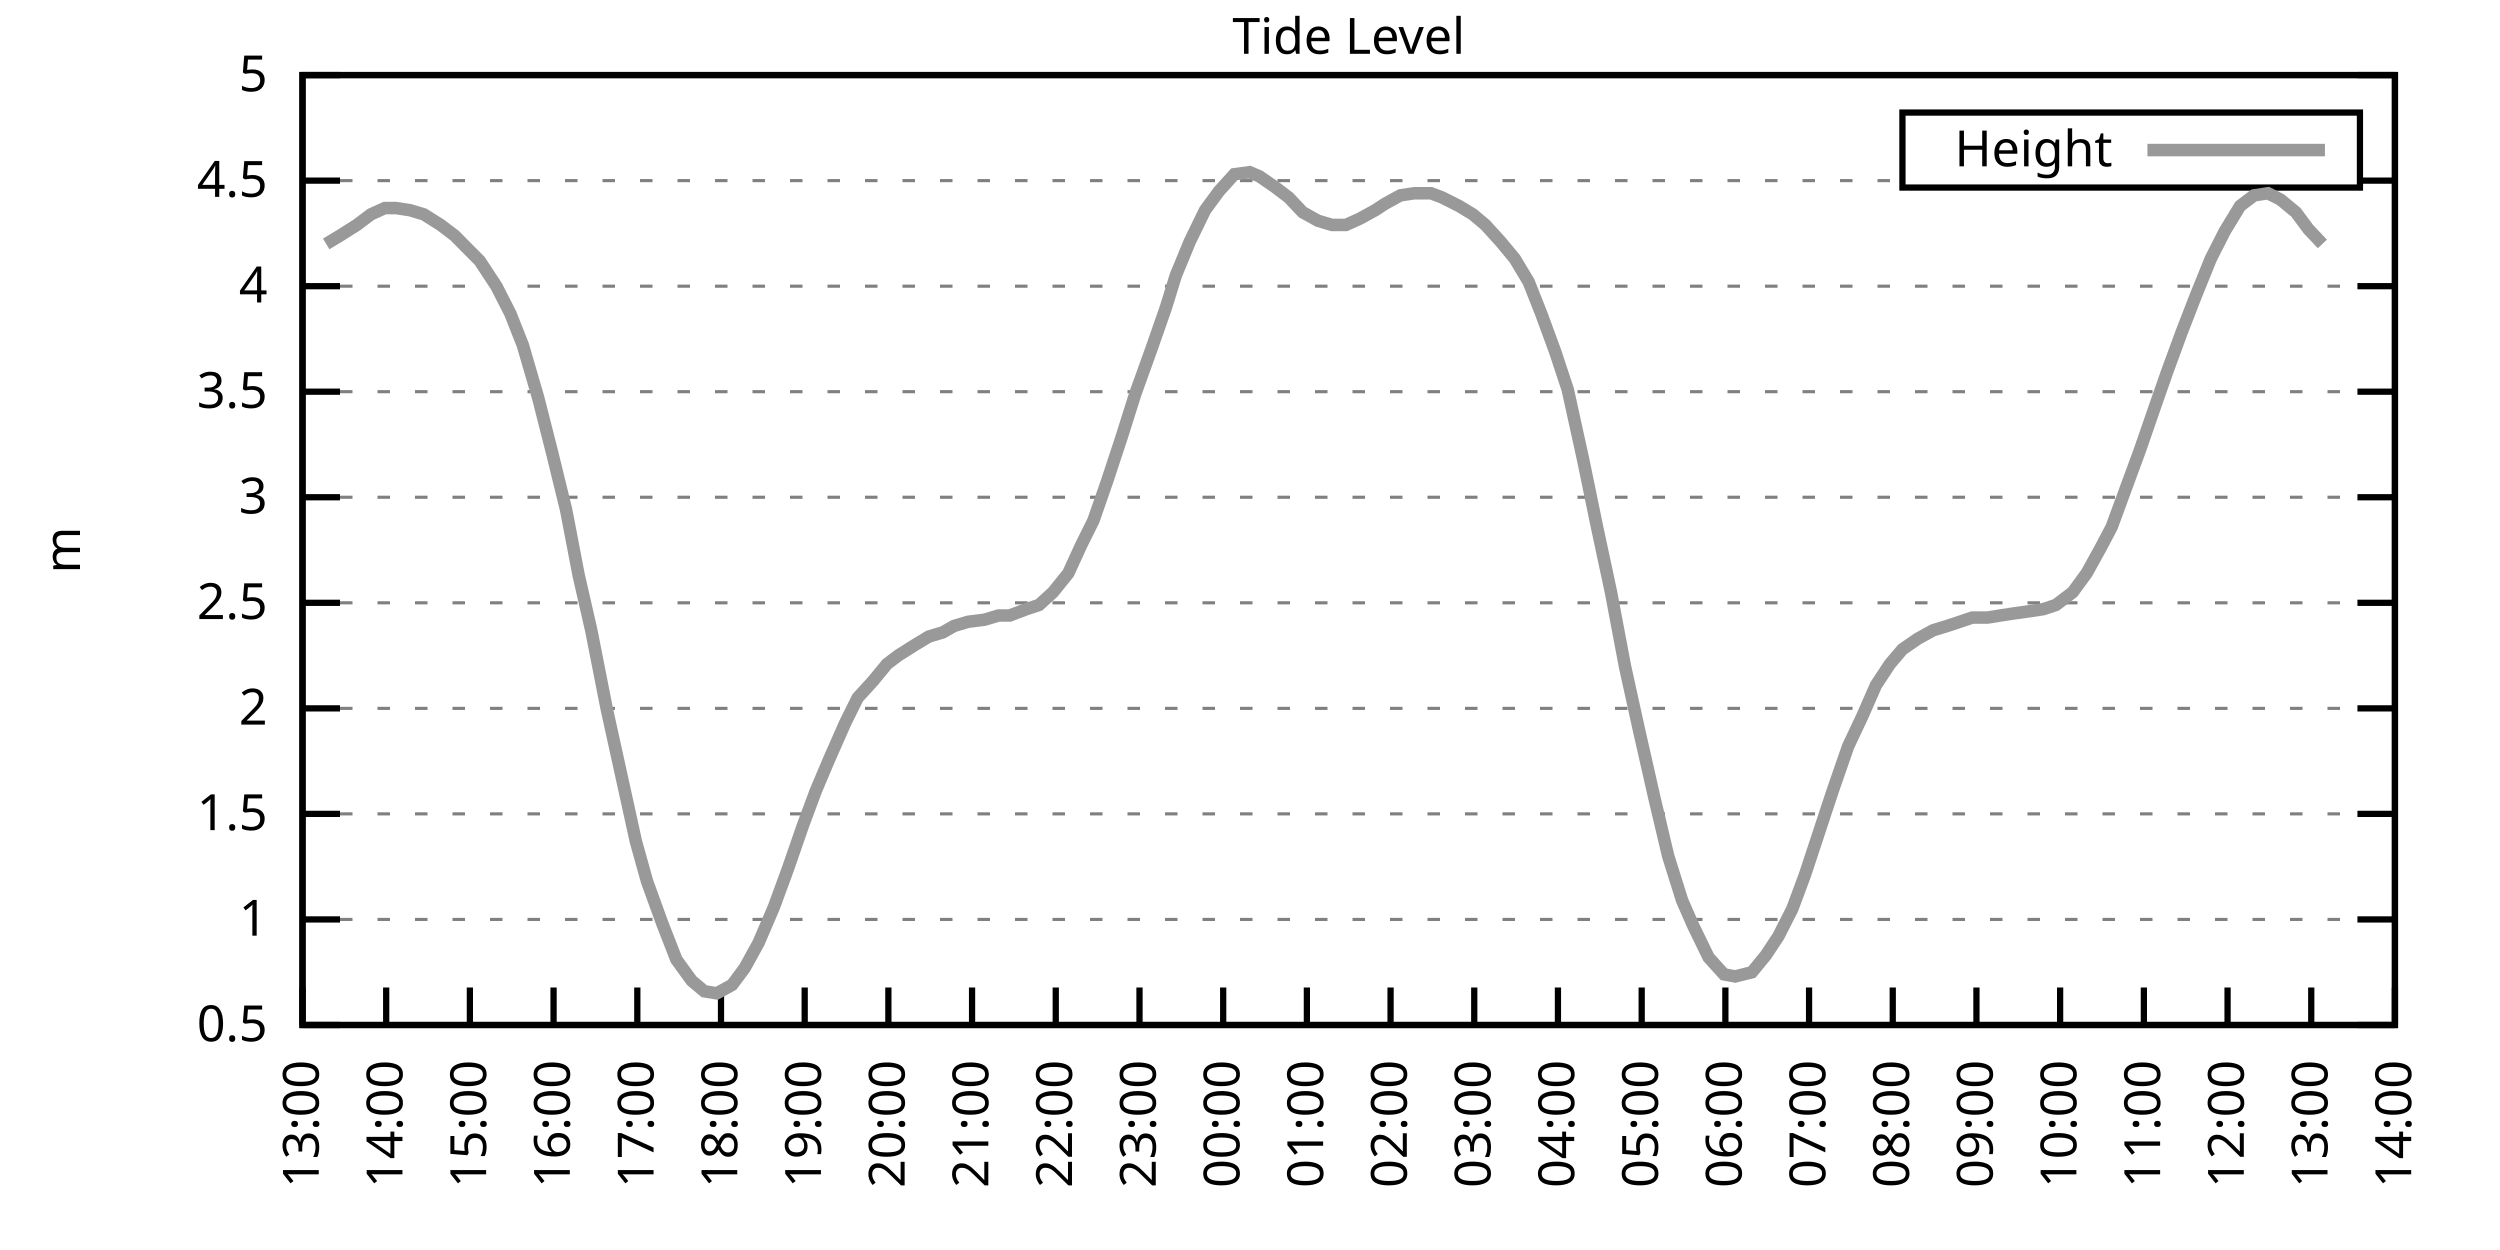
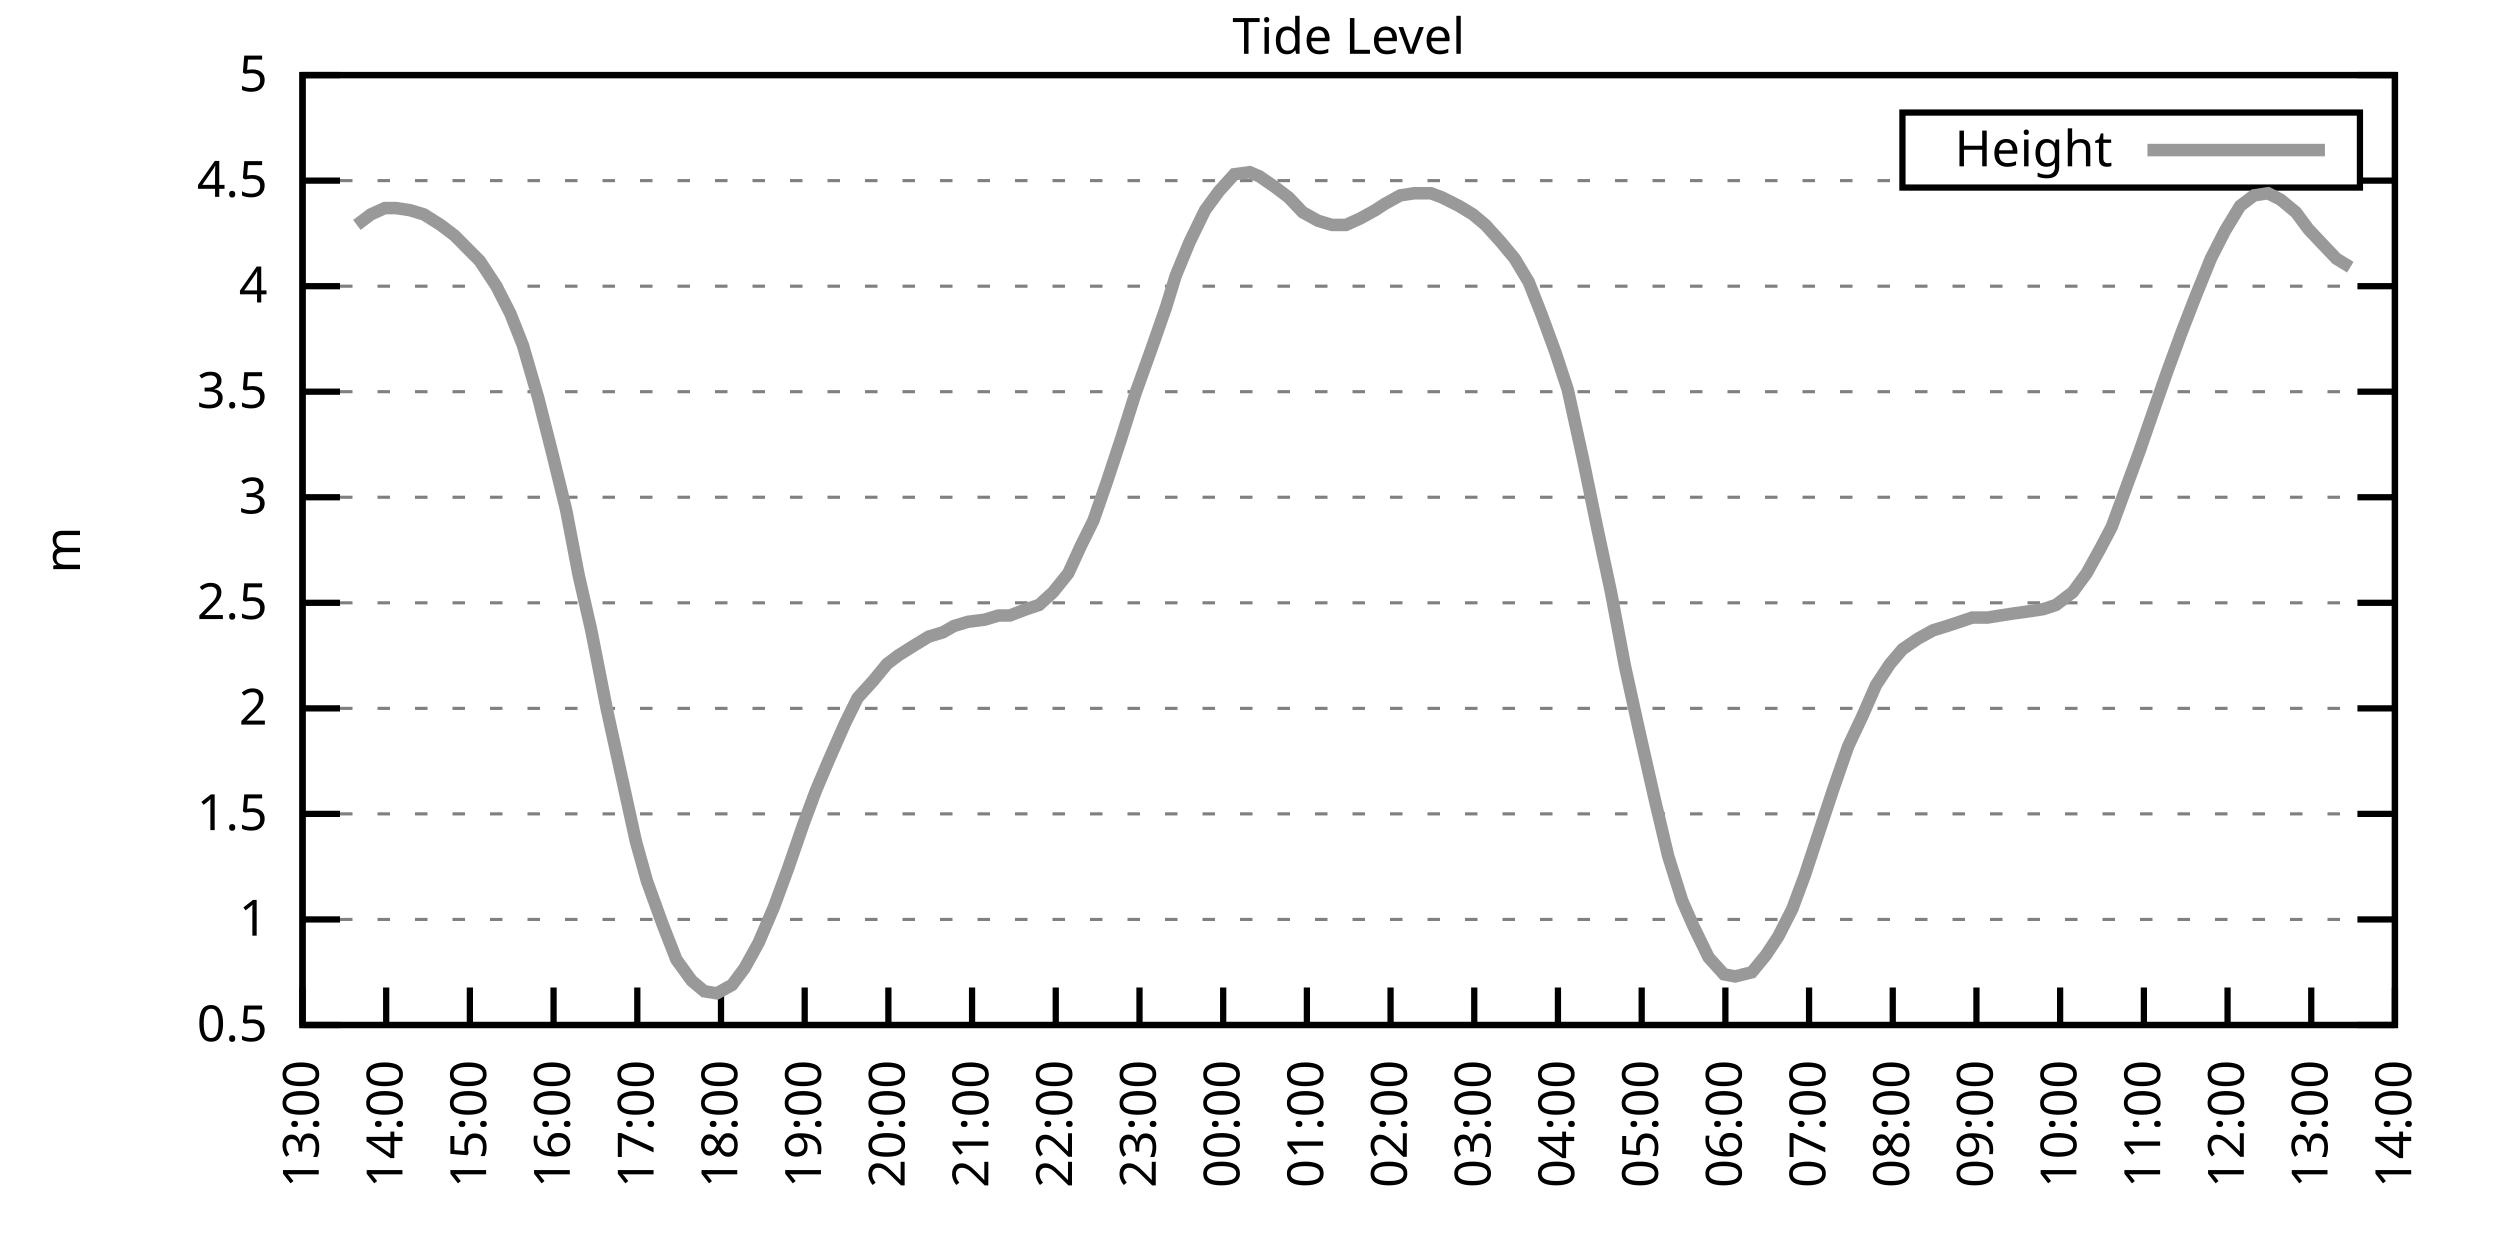
<svg xmlns="http://www.w3.org/2000/svg" xmlns:xlink="http://www.w3.org/1999/xlink" width="400" height="200" viewBox="0 0 400 200">
  <g id="gnuplot_canvas">
    <rect x="0" y="0" width="400" height="200" fill="none" />
    <defs>
      <circle id="gpDot" r="0.5" stroke-width="0.5" stroke="currentColor" />
      <path id="gpPt0" stroke-width="0.333" stroke="currentColor" d="M-1,0 h2 M0,-1 v2" />
      <path id="gpPt1" stroke-width="0.333" stroke="currentColor" d="M-1,-1 L1,1 M1,-1 L-1,1" />
      <path id="gpPt2" stroke-width="0.333" stroke="currentColor" d="M-1,0 L1,0 M0,-1 L0,1 M-1,-1 L1,1 M-1,1 L1,-1" />
      <rect id="gpPt3" stroke-width="0.333" stroke="currentColor" x="-1" y="-1" width="2" height="2" />
      <rect id="gpPt4" stroke-width="0.333" stroke="currentColor" fill="currentColor" x="-1" y="-1" width="2" height="2" />
      <circle id="gpPt5" stroke-width="0.333" stroke="currentColor" cx="0" cy="0" r="1" />
      <use xlink:href="#gpPt5" id="gpPt6" fill="currentColor" stroke="none" />
      <path id="gpPt7" stroke-width="0.333" stroke="currentColor" d="M0,-1.33 L-1.33,0.67 L1.33,0.67 z" />
      <use xlink:href="#gpPt7" id="gpPt8" fill="currentColor" stroke="none" />
      <use xlink:href="#gpPt7" id="gpPt9" stroke="currentColor" transform="rotate(180)" />
      <use xlink:href="#gpPt9" id="gpPt10" fill="currentColor" stroke="none" />
      <use xlink:href="#gpPt3" id="gpPt11" stroke="currentColor" transform="rotate(45)" />
      <use xlink:href="#gpPt11" id="gpPt12" fill="currentColor" stroke="none" />
      <path id="gpPt13" stroke-width="0.333" stroke="currentColor" d="M0,1.330 L1.265,0.411 L0.782,-1.067 L-0.782,-1.076 L-1.265,0.411 z" />
      <use xlink:href="#gpPt13" id="gpPt14" fill="currentColor" stroke="none" />
      <filter id="textbox" filterUnits="objectBoundingBox" x="0" y="0" height="1" width="1">
        <feFlood flood-color="white" flood-opacity="1" result="bgnd" />
        <feComposite in="SourceGraphic" in2="bgnd" operator="atop" />
      </filter>
      <filter id="greybox" filterUnits="objectBoundingBox" x="0" y="0" height="1" width="1">
        <feFlood flood-color="lightgrey" flood-opacity="1" result="grey" />
        <feComposite in="SourceGraphic" in2="grey" operator="atop" />
      </filter>
    </defs>
    <g fill="none" color="white" stroke="currentColor" stroke-width="1.00" stroke-linecap="butt" stroke-linejoin="miter">
</g>
    <g fill="none" color="black" stroke="currentColor" stroke-width="1.00" stroke-linecap="butt" stroke-linejoin="miter">
      <g stroke="none" shape-rendering="crispEdges">
        <polygon fill="rgb(255, 255, 255)" points="48.40,164.00 383.18,164.00 383.18,12.02 48.40,12.02 " />
      </g>
    </g>
    <g fill="none" color="black" stroke="currentColor" stroke-width="1.00" stroke-linecap="butt" stroke-linejoin="miter">
</g>
    <g fill="none" color="black" stroke="black" stroke-width="0.50" stroke-linecap="butt" stroke-linejoin="miter">
</g>
    <g fill="none" color="gray" stroke="currentColor" stroke-width="0.50" stroke-linecap="butt" stroke-linejoin="miter">
      <path stroke="gray" stroke-dasharray="2,4" class="gridline" d="M48.40,164.00 L383.19,164.00  " />
    </g>
    <g fill="none" color="gray" stroke="gray" stroke-width="1.00" stroke-linecap="butt" stroke-linejoin="miter">
</g>
    <g fill="none" color="black" stroke="currentColor" stroke-width="1.00" stroke-linecap="butt" stroke-linejoin="miter">
      <path stroke="black" d="M48.40,164.00 L54.40,164.00 M383.19,164.00 L377.19,164.00  " />
      <g transform="translate(42.80,166.60)" stroke="none" fill="black" font-family="Sans" font-size="8.00" text-anchor="end">
        <text>
          <tspan font-family="Sans"> 0.5</tspan>
        </text>
      </g>
    </g>
    <g fill="none" color="black" stroke="currentColor" stroke-width="1.00" stroke-linecap="butt" stroke-linejoin="miter">
</g>
    <g fill="none" color="black" stroke="black" stroke-width="0.50" stroke-linecap="butt" stroke-linejoin="miter">
</g>
    <g fill="none" color="gray" stroke="currentColor" stroke-width="0.50" stroke-linecap="butt" stroke-linejoin="miter">
      <path stroke="gray" stroke-dasharray="2,4" class="gridline" d="M48.40,147.11 L383.19,147.11  " />
    </g>
    <g fill="none" color="gray" stroke="gray" stroke-width="1.00" stroke-linecap="butt" stroke-linejoin="miter">
</g>
    <g fill="none" color="black" stroke="currentColor" stroke-width="1.00" stroke-linecap="butt" stroke-linejoin="miter">
      <path stroke="black" d="M48.40,147.11 L54.40,147.11 M383.19,147.11 L377.19,147.11  " />
      <g transform="translate(42.80,149.71)" stroke="none" fill="black" font-family="Sans" font-size="8.00" text-anchor="end">
        <text>
          <tspan font-family="Sans"> 1</tspan>
        </text>
      </g>
    </g>
    <g fill="none" color="black" stroke="currentColor" stroke-width="1.00" stroke-linecap="butt" stroke-linejoin="miter">
</g>
    <g fill="none" color="black" stroke="black" stroke-width="0.50" stroke-linecap="butt" stroke-linejoin="miter">
</g>
    <g fill="none" color="gray" stroke="currentColor" stroke-width="0.50" stroke-linecap="butt" stroke-linejoin="miter">
      <path stroke="gray" stroke-dasharray="2,4" class="gridline" d="M48.40,130.22 L383.19,130.22  " />
    </g>
    <g fill="none" color="gray" stroke="gray" stroke-width="1.00" stroke-linecap="butt" stroke-linejoin="miter">
</g>
    <g fill="none" color="black" stroke="currentColor" stroke-width="1.00" stroke-linecap="butt" stroke-linejoin="miter">
      <path stroke="black" d="M48.40,130.22 L54.40,130.22 M383.19,130.22 L377.19,130.22  " />
      <g transform="translate(42.80,132.82)" stroke="none" fill="black" font-family="Sans" font-size="8.00" text-anchor="end">
        <text>
          <tspan font-family="Sans"> 1.5</tspan>
        </text>
      </g>
    </g>
    <g fill="none" color="black" stroke="currentColor" stroke-width="1.00" stroke-linecap="butt" stroke-linejoin="miter">
</g>
    <g fill="none" color="black" stroke="black" stroke-width="0.50" stroke-linecap="butt" stroke-linejoin="miter">
</g>
    <g fill="none" color="gray" stroke="currentColor" stroke-width="0.50" stroke-linecap="butt" stroke-linejoin="miter">
      <path stroke="gray" stroke-dasharray="2,4" class="gridline" d="M48.40,113.34 L383.19,113.34  " />
    </g>
    <g fill="none" color="gray" stroke="gray" stroke-width="1.00" stroke-linecap="butt" stroke-linejoin="miter">
</g>
    <g fill="none" color="black" stroke="currentColor" stroke-width="1.00" stroke-linecap="butt" stroke-linejoin="miter">
      <path stroke="black" d="M48.40,113.34 L54.40,113.34 M383.19,113.34 L377.19,113.34  " />
      <g transform="translate(42.80,115.94)" stroke="none" fill="black" font-family="Sans" font-size="8.00" text-anchor="end">
        <text>
          <tspan font-family="Sans"> 2</tspan>
        </text>
      </g>
    </g>
    <g fill="none" color="black" stroke="currentColor" stroke-width="1.00" stroke-linecap="butt" stroke-linejoin="miter">
</g>
    <g fill="none" color="black" stroke="black" stroke-width="0.50" stroke-linecap="butt" stroke-linejoin="miter">
</g>
    <g fill="none" color="gray" stroke="currentColor" stroke-width="0.50" stroke-linecap="butt" stroke-linejoin="miter">
      <path stroke="gray" stroke-dasharray="2,4" class="gridline" d="M48.40,96.45 L383.19,96.45  " />
    </g>
    <g fill="none" color="gray" stroke="gray" stroke-width="1.00" stroke-linecap="butt" stroke-linejoin="miter">
</g>
    <g fill="none" color="black" stroke="currentColor" stroke-width="1.00" stroke-linecap="butt" stroke-linejoin="miter">
      <path stroke="black" d="M48.40,96.45 L54.40,96.45 M383.19,96.45 L377.19,96.45  " />
      <g transform="translate(42.80,99.05)" stroke="none" fill="black" font-family="Sans" font-size="8.00" text-anchor="end">
        <text>
          <tspan font-family="Sans"> 2.5</tspan>
        </text>
      </g>
    </g>
    <g fill="none" color="black" stroke="currentColor" stroke-width="1.00" stroke-linecap="butt" stroke-linejoin="miter">
</g>
    <g fill="none" color="black" stroke="black" stroke-width="0.50" stroke-linecap="butt" stroke-linejoin="miter">
</g>
    <g fill="none" color="gray" stroke="currentColor" stroke-width="0.50" stroke-linecap="butt" stroke-linejoin="miter">
      <path stroke="gray" stroke-dasharray="2,4" class="gridline" d="M48.40,79.56 L383.19,79.56  " />
    </g>
    <g fill="none" color="gray" stroke="gray" stroke-width="1.00" stroke-linecap="butt" stroke-linejoin="miter">
</g>
    <g fill="none" color="black" stroke="currentColor" stroke-width="1.00" stroke-linecap="butt" stroke-linejoin="miter">
      <path stroke="black" d="M48.40,79.56 L54.40,79.56 M383.19,79.56 L377.19,79.56  " />
      <g transform="translate(42.80,82.16)" stroke="none" fill="black" font-family="Sans" font-size="8.00" text-anchor="end">
        <text>
          <tspan font-family="Sans"> 3</tspan>
        </text>
      </g>
    </g>
    <g fill="none" color="black" stroke="currentColor" stroke-width="1.00" stroke-linecap="butt" stroke-linejoin="miter">
</g>
    <g fill="none" color="black" stroke="black" stroke-width="0.50" stroke-linecap="butt" stroke-linejoin="miter">
</g>
    <g fill="none" color="gray" stroke="currentColor" stroke-width="0.50" stroke-linecap="butt" stroke-linejoin="miter">
      <path stroke="gray" stroke-dasharray="2,4" class="gridline" d="M48.40,62.67 L383.19,62.67  " />
    </g>
    <g fill="none" color="gray" stroke="gray" stroke-width="1.00" stroke-linecap="butt" stroke-linejoin="miter">
</g>
    <g fill="none" color="black" stroke="currentColor" stroke-width="1.00" stroke-linecap="butt" stroke-linejoin="miter">
      <path stroke="black" d="M48.40,62.67 L54.40,62.67 M383.19,62.67 L377.19,62.67  " />
      <g transform="translate(42.80,65.27)" stroke="none" fill="black" font-family="Sans" font-size="8.00" text-anchor="end">
        <text>
          <tspan font-family="Sans"> 3.5</tspan>
        </text>
      </g>
    </g>
    <g fill="none" color="black" stroke="currentColor" stroke-width="1.00" stroke-linecap="butt" stroke-linejoin="miter">
</g>
    <g fill="none" color="black" stroke="black" stroke-width="0.50" stroke-linecap="butt" stroke-linejoin="miter">
</g>
    <g fill="none" color="gray" stroke="currentColor" stroke-width="0.50" stroke-linecap="butt" stroke-linejoin="miter">
      <path stroke="gray" stroke-dasharray="2,4" class="gridline" d="M48.40,45.79 L383.19,45.79  " />
    </g>
    <g fill="none" color="gray" stroke="gray" stroke-width="1.00" stroke-linecap="butt" stroke-linejoin="miter">
</g>
    <g fill="none" color="black" stroke="currentColor" stroke-width="1.00" stroke-linecap="butt" stroke-linejoin="miter">
      <path stroke="black" d="M48.40,45.79 L54.40,45.79 M383.19,45.79 L377.19,45.79  " />
      <g transform="translate(42.80,48.39)" stroke="none" fill="black" font-family="Sans" font-size="8.00" text-anchor="end">
        <text>
          <tspan font-family="Sans"> 4</tspan>
        </text>
      </g>
    </g>
    <g fill="none" color="black" stroke="currentColor" stroke-width="1.00" stroke-linecap="butt" stroke-linejoin="miter">
</g>
    <g fill="none" color="black" stroke="black" stroke-width="0.50" stroke-linecap="butt" stroke-linejoin="miter">
</g>
    <g fill="none" color="gray" stroke="currentColor" stroke-width="0.50" stroke-linecap="butt" stroke-linejoin="miter">
      <path stroke="gray" stroke-dasharray="2,4" class="gridline" d="M48.40,28.90 L304.39,28.90 M377.59,28.90 L383.19,28.90  " />
    </g>
    <g fill="none" color="gray" stroke="gray" stroke-width="1.00" stroke-linecap="butt" stroke-linejoin="miter">
</g>
    <g fill="none" color="black" stroke="currentColor" stroke-width="1.00" stroke-linecap="butt" stroke-linejoin="miter">
      <path stroke="black" d="M48.40,28.90 L54.40,28.90 M383.19,28.90 L377.19,28.90  " />
      <g transform="translate(42.80,31.50)" stroke="none" fill="black" font-family="Sans" font-size="8.00" text-anchor="end">
        <text>
          <tspan font-family="Sans"> 4.5</tspan>
        </text>
      </g>
    </g>
    <g fill="none" color="black" stroke="currentColor" stroke-width="1.00" stroke-linecap="butt" stroke-linejoin="miter">
</g>
    <g fill="none" color="black" stroke="black" stroke-width="0.50" stroke-linecap="butt" stroke-linejoin="miter">
</g>
    <g fill="none" color="gray" stroke="currentColor" stroke-width="0.50" stroke-linecap="butt" stroke-linejoin="miter">
      <path stroke="gray" stroke-dasharray="2,4" class="gridline" d="M48.40,12.01 L383.19,12.01  " />
    </g>
    <g fill="none" color="gray" stroke="gray" stroke-width="1.00" stroke-linecap="butt" stroke-linejoin="miter">
</g>
    <g fill="none" color="black" stroke="currentColor" stroke-width="1.00" stroke-linecap="butt" stroke-linejoin="miter">
      <path stroke="black" d="M48.40,12.01 L54.40,12.01 M383.19,12.01 L377.19,12.01  " />
      <g transform="translate(42.80,14.61)" stroke="none" fill="black" font-family="Sans" font-size="8.00" text-anchor="end">
        <text>
          <tspan font-family="Sans"> 5</tspan>
        </text>
      </g>
    </g>
    <g fill="none" color="black" stroke="currentColor" stroke-width="1.00" stroke-linecap="butt" stroke-linejoin="miter">
      <path stroke="black" d="M48.40,164.00 L48.40,158.00  " />
      <g transform="translate(51.00,169.60) rotate(270.00)" stroke="none" fill="black" font-family="Sans" font-size="8.00" text-anchor="end">
        <text>
          <tspan font-family="Sans">13:00</tspan>
        </text>
      </g>
    </g>
    <g fill="none" color="black" stroke="currentColor" stroke-width="1.00" stroke-linecap="butt" stroke-linejoin="miter">
      <path stroke="black" d="M61.79,164.00 L61.79,158.00  " />
      <g transform="translate(64.39,169.60) rotate(270.00)" stroke="none" fill="black" font-family="Sans" font-size="8.00" text-anchor="end">
        <text>
          <tspan font-family="Sans">14:00</tspan>
        </text>
      </g>
    </g>
    <g fill="none" color="black" stroke="currentColor" stroke-width="1.00" stroke-linecap="butt" stroke-linejoin="miter">
      <path stroke="black" d="M75.18,164.00 L75.18,158.00  " />
      <g transform="translate(77.78,169.60) rotate(270.00)" stroke="none" fill="black" font-family="Sans" font-size="8.00" text-anchor="end">
        <text>
          <tspan font-family="Sans">15:00</tspan>
        </text>
      </g>
    </g>
    <g fill="none" color="black" stroke="currentColor" stroke-width="1.00" stroke-linecap="butt" stroke-linejoin="miter">
      <path stroke="black" d="M88.57,164.00 L88.57,158.00  " />
      <g transform="translate(91.17,169.60) rotate(270.00)" stroke="none" fill="black" font-family="Sans" font-size="8.00" text-anchor="end">
        <text>
          <tspan font-family="Sans">16:00</tspan>
        </text>
      </g>
    </g>
    <g fill="none" color="black" stroke="currentColor" stroke-width="1.00" stroke-linecap="butt" stroke-linejoin="miter">
      <path stroke="black" d="M101.97,164.00 L101.97,158.00  " />
      <g transform="translate(104.57,169.60) rotate(270.00)" stroke="none" fill="black" font-family="Sans" font-size="8.00" text-anchor="end">
        <text>
          <tspan font-family="Sans">17:00</tspan>
        </text>
      </g>
    </g>
    <g fill="none" color="black" stroke="currentColor" stroke-width="1.00" stroke-linecap="butt" stroke-linejoin="miter">
      <path stroke="black" d="M115.36,164.00 L115.36,158.00  " />
      <g transform="translate(117.96,169.60) rotate(270.00)" stroke="none" fill="black" font-family="Sans" font-size="8.00" text-anchor="end">
        <text>
          <tspan font-family="Sans">18:00</tspan>
        </text>
      </g>
    </g>
    <g fill="none" color="black" stroke="currentColor" stroke-width="1.00" stroke-linecap="butt" stroke-linejoin="miter">
      <path stroke="black" d="M128.75,164.00 L128.75,158.00  " />
      <g transform="translate(131.35,169.60) rotate(270.00)" stroke="none" fill="black" font-family="Sans" font-size="8.00" text-anchor="end">
        <text>
          <tspan font-family="Sans">19:00</tspan>
        </text>
      </g>
    </g>
    <g fill="none" color="black" stroke="currentColor" stroke-width="1.00" stroke-linecap="butt" stroke-linejoin="miter">
      <path stroke="black" d="M142.14,164.00 L142.14,158.00  " />
      <g transform="translate(144.74,169.60) rotate(270.00)" stroke="none" fill="black" font-family="Sans" font-size="8.00" text-anchor="end">
        <text>
          <tspan font-family="Sans">20:00</tspan>
        </text>
      </g>
    </g>
    <g fill="none" color="black" stroke="currentColor" stroke-width="1.00" stroke-linecap="butt" stroke-linejoin="miter">
      <path stroke="black" d="M155.53,164.00 L155.53,158.00  " />
      <g transform="translate(158.13,169.60) rotate(270.00)" stroke="none" fill="black" font-family="Sans" font-size="8.00" text-anchor="end">
        <text>
          <tspan font-family="Sans">21:00</tspan>
        </text>
      </g>
    </g>
    <g fill="none" color="black" stroke="currentColor" stroke-width="1.00" stroke-linecap="butt" stroke-linejoin="miter">
      <path stroke="black" d="M168.92,164.00 L168.92,158.00  " />
      <g transform="translate(171.52,169.60) rotate(270.00)" stroke="none" fill="black" font-family="Sans" font-size="8.00" text-anchor="end">
        <text>
          <tspan font-family="Sans">22:00</tspan>
        </text>
      </g>
    </g>
    <g fill="none" color="black" stroke="currentColor" stroke-width="1.00" stroke-linecap="butt" stroke-linejoin="miter">
      <path stroke="black" d="M182.32,164.00 L182.32,158.00  " />
      <g transform="translate(184.92,169.60) rotate(270.00)" stroke="none" fill="black" font-family="Sans" font-size="8.00" text-anchor="end">
        <text>
          <tspan font-family="Sans">23:00</tspan>
        </text>
      </g>
    </g>
    <g fill="none" color="black" stroke="currentColor" stroke-width="1.00" stroke-linecap="butt" stroke-linejoin="miter">
      <path stroke="black" d="M195.71,164.00 L195.71,158.00  " />
      <g transform="translate(198.31,169.60) rotate(270.00)" stroke="none" fill="black" font-family="Sans" font-size="8.00" text-anchor="end">
        <text>
          <tspan font-family="Sans">00:00</tspan>
        </text>
      </g>
    </g>
    <g fill="none" color="black" stroke="currentColor" stroke-width="1.00" stroke-linecap="butt" stroke-linejoin="miter">
      <path stroke="black" d="M209.10,164.00 L209.10,158.00  " />
      <g transform="translate(211.70,169.60) rotate(270.00)" stroke="none" fill="black" font-family="Sans" font-size="8.00" text-anchor="end">
        <text>
          <tspan font-family="Sans">01:00</tspan>
        </text>
      </g>
    </g>
    <g fill="none" color="black" stroke="currentColor" stroke-width="1.00" stroke-linecap="butt" stroke-linejoin="miter">
      <path stroke="black" d="M222.49,164.00 L222.49,158.00  " />
      <g transform="translate(225.09,169.60) rotate(270.00)" stroke="none" fill="black" font-family="Sans" font-size="8.00" text-anchor="end">
        <text>
          <tspan font-family="Sans">02:00</tspan>
        </text>
      </g>
    </g>
    <g fill="none" color="black" stroke="currentColor" stroke-width="1.00" stroke-linecap="butt" stroke-linejoin="miter">
      <path stroke="black" d="M235.88,164.00 L235.88,158.00  " />
      <g transform="translate(238.48,169.60) rotate(270.00)" stroke="none" fill="black" font-family="Sans" font-size="8.00" text-anchor="end">
        <text>
          <tspan font-family="Sans">03:00</tspan>
        </text>
      </g>
    </g>
    <g fill="none" color="black" stroke="currentColor" stroke-width="1.00" stroke-linecap="butt" stroke-linejoin="miter">
      <path stroke="black" d="M249.27,164.00 L249.27,158.00  " />
      <g transform="translate(251.87,169.60) rotate(270.00)" stroke="none" fill="black" font-family="Sans" font-size="8.00" text-anchor="end">
        <text>
          <tspan font-family="Sans">04:00</tspan>
        </text>
      </g>
    </g>
    <g fill="none" color="black" stroke="currentColor" stroke-width="1.00" stroke-linecap="butt" stroke-linejoin="miter">
      <path stroke="black" d="M262.67,164.00 L262.67,158.00  " />
      <g transform="translate(265.27,169.60) rotate(270.00)" stroke="none" fill="black" font-family="Sans" font-size="8.00" text-anchor="end">
        <text>
          <tspan font-family="Sans">05:00</tspan>
        </text>
      </g>
    </g>
    <g fill="none" color="black" stroke="currentColor" stroke-width="1.00" stroke-linecap="butt" stroke-linejoin="miter">
      <path stroke="black" d="M276.06,164.00 L276.06,158.00  " />
      <g transform="translate(278.66,169.60) rotate(270.00)" stroke="none" fill="black" font-family="Sans" font-size="8.00" text-anchor="end">
        <text>
          <tspan font-family="Sans">06:00</tspan>
        </text>
      </g>
    </g>
    <g fill="none" color="black" stroke="currentColor" stroke-width="1.00" stroke-linecap="butt" stroke-linejoin="miter">
      <path stroke="black" d="M289.45,164.00 L289.45,158.00  " />
      <g transform="translate(292.05,169.60) rotate(270.00)" stroke="none" fill="black" font-family="Sans" font-size="8.00" text-anchor="end">
        <text>
          <tspan font-family="Sans">07:00</tspan>
        </text>
      </g>
    </g>
    <g fill="none" color="black" stroke="currentColor" stroke-width="1.00" stroke-linecap="butt" stroke-linejoin="miter">
      <path stroke="black" d="M302.84,164.00 L302.84,158.00  " />
      <g transform="translate(305.44,169.60) rotate(270.00)" stroke="none" fill="black" font-family="Sans" font-size="8.00" text-anchor="end">
        <text>
          <tspan font-family="Sans">08:00</tspan>
        </text>
      </g>
    </g>
    <g fill="none" color="black" stroke="currentColor" stroke-width="1.00" stroke-linecap="butt" stroke-linejoin="miter">
      <path stroke="black" d="M316.23,164.00 L316.23,158.00  " />
      <g transform="translate(318.83,169.60) rotate(270.00)" stroke="none" fill="black" font-family="Sans" font-size="8.00" text-anchor="end">
        <text>
          <tspan font-family="Sans">09:00</tspan>
        </text>
      </g>
    </g>
    <g fill="none" color="black" stroke="currentColor" stroke-width="1.00" stroke-linecap="butt" stroke-linejoin="miter">
      <path stroke="black" d="M329.62,164.00 L329.62,158.00  " />
      <g transform="translate(332.22,169.60) rotate(270.00)" stroke="none" fill="black" font-family="Sans" font-size="8.00" text-anchor="end">
        <text>
          <tspan font-family="Sans">10:00</tspan>
        </text>
      </g>
    </g>
    <g fill="none" color="black" stroke="currentColor" stroke-width="1.00" stroke-linecap="butt" stroke-linejoin="miter">
      <path stroke="black" d="M343.02,164.00 L343.02,158.00  " />
      <g transform="translate(345.62,169.60) rotate(270.00)" stroke="none" fill="black" font-family="Sans" font-size="8.00" text-anchor="end">
        <text>
          <tspan font-family="Sans">11:00</tspan>
        </text>
      </g>
    </g>
    <g fill="none" color="black" stroke="currentColor" stroke-width="1.00" stroke-linecap="butt" stroke-linejoin="miter">
      <path stroke="black" d="M356.41,164.00 L356.41,158.00  " />
      <g transform="translate(359.01,169.60) rotate(270.00)" stroke="none" fill="black" font-family="Sans" font-size="8.00" text-anchor="end">
        <text>
          <tspan font-family="Sans">12:00</tspan>
        </text>
      </g>
    </g>
    <g fill="none" color="black" stroke="currentColor" stroke-width="1.00" stroke-linecap="butt" stroke-linejoin="miter">
      <path stroke="black" d="M369.80,164.00 L369.80,158.00  " />
      <g transform="translate(372.40,169.60) rotate(270.00)" stroke="none" fill="black" font-family="Sans" font-size="8.00" text-anchor="end">
        <text>
          <tspan font-family="Sans">13:00</tspan>
        </text>
      </g>
    </g>
    <g fill="none" color="black" stroke="currentColor" stroke-width="1.00" stroke-linecap="butt" stroke-linejoin="miter">
      <path stroke="black" d="M383.19,164.00 L383.19,158.00  " />
      <g transform="translate(385.79,169.60) rotate(270.00)" stroke="none" fill="black" font-family="Sans" font-size="8.00" text-anchor="end">
        <text>
          <tspan font-family="Sans">14:00</tspan>
        </text>
      </g>
    </g>
    <g fill="none" color="black" stroke="currentColor" stroke-width="1.00" stroke-linecap="butt" stroke-linejoin="miter">
</g>
    <g fill="none" color="black" stroke="currentColor" stroke-width="1.00" stroke-linecap="butt" stroke-linejoin="miter">
      <path stroke="black" d="M48.40,12.01 L48.40,164.00 L383.19,164.00 L383.19,12.01 L48.40,12.01 Z  " />
    </g>
    <g fill="none" color="black" stroke="currentColor" stroke-width="1.00" stroke-linecap="butt" stroke-linejoin="miter">
</g>
    <g fill="none" color="black" stroke="currentColor" stroke-width="1.00" stroke-linecap="butt" stroke-linejoin="miter">
      <path stroke="black" d="M304.39,30.01 L304.39,18.01 L377.59,18.01 L377.59,30.01 L304.39,30.01 Z  " />
    </g>
    <g id="Tide_level_plot_1">
      <g fill="none" color="white" stroke="black" stroke-width="2.00" stroke-linecap="butt" stroke-linejoin="miter">
</g>
      <g fill="none" color="black" stroke="currentColor" stroke-width="2.00" stroke-linecap="butt" stroke-linejoin="miter">
        <g transform="translate(337.99,26.61)" stroke="none" fill="black" font-family="Sans" font-size="8.00" text-anchor="end">
          <text>
            <tspan font-family="Sans">Height</tspan>
          </text>
        </g>
      </g>
      <g fill="none" color="black" stroke="currentColor" stroke-width="2.00" stroke-linecap="butt" stroke-linejoin="miter">
-         <path stroke="rgb(153, 153, 153)" d="M343.59,24.01 L371.99,24.01 M52.19,39.03 L54.43,37.68 L57.10,35.99 L59.34,34.30 L61.57,33.29 L63.35,33.29   L65.59,33.63 L67.82,34.30 L70.50,35.99 L72.73,37.68 L74.74,39.71 L76.75,41.73 L79.42,45.79 L81.66,50.18   L83.66,55.24 L86.12,63.69 L88.35,72.47 L90.58,81.59 L92.59,92.06 L94.60,100.84 L97.06,113.34 L99.51,124.48   L101.74,134.62 L103.53,141.03 L105.98,147.79 L108.22,153.53 L110.67,156.91 L112.68,158.60 L114.69,158.93 L117.14,157.58   L119.15,154.88 L121.38,150.83 L123.84,145.09 L126.07,139.01 L128.53,131.91 L130.54,126.51 L132.54,121.78 L135.22,115.70   L137.23,111.65 L139.69,108.95 L141.92,106.24 L143.70,104.89 L146.38,103.20 L148.61,101.85 L150.85,101.18 L152.63,100.16   L154.86,99.49 L157.54,99.15 L159.77,98.48 L161.56,98.48 L164.24,97.46 L166.25,96.79 L168.48,94.76 L170.93,91.72   L172.94,87.33 L174.95,83.28 L177.18,76.86 L179.41,70.10 L181.65,63.01 L184.32,55.58 L186.56,49.16 L188.12,44.10   L190.35,38.69 L192.81,33.63 L195.04,30.59 L197.49,27.88 L199.95,27.55 L201.51,28.22 L203.97,29.91 L206.20,31.60   L208.43,33.96 L210.88,35.32 L213.12,35.99 L215.35,35.99 L217.58,34.98 L220.04,33.63 L221.60,32.61 L224.05,31.26   L226.29,30.92 L228.96,30.92 L230.75,31.60 L233.43,32.95 L235.66,34.30 L237.67,35.99 L240.12,38.69 L242.36,41.39   L244.59,45.11 L246.60,50.18 L248.83,56.26 L250.84,62.34 L253.29,73.48 L255.52,84.29 L257.76,94.76 L259.99,106.58   L262.22,116.71 L264.67,127.52 L266.91,136.98 L269.14,144.07 L270.92,148.13 L273.38,153.19 L275.83,155.89 L277.62,156.23   L280.30,155.56 L282.53,152.85 L284.54,149.81 L286.77,145.42 L288.78,140.02 L291.01,133.26 L293.24,126.51 L295.70,119.42   L297.93,114.69 L300.16,109.62 L302.39,106.24 L304.40,103.88 L306.86,102.19 L309.31,100.84 L311.54,100.16 L313.55,99.49   L315.56,98.81 L318.02,98.81 L320.03,98.48 L322.26,98.14 L324.71,97.80 L326.95,97.46 L328.95,96.79 L331.63,94.76   L333.86,91.72 L336.10,87.67 L337.88,84.29 L340.11,78.21 L342.35,72.13 L344.80,65.04 L346.81,59.30 L349.04,53.22   L351.27,47.47 L353.73,41.39 L355.96,37.00 L358.42,32.95 L360.65,31.26 L362.88,30.92 L364.89,31.94 L367.34,33.96   L369.35,36.67 L371.58,39.03  " />
+         <path stroke="rgb(153, 153, 153)" d="M343.59,24.01 L371.99,24.01 M57.10,35.99 L59.34,34.30 L61.57,33.29 L63.35,33.29 L65.59,33.63 L67.82,34.30   L70.50,35.99 L72.73,37.68 L74.74,39.71 L76.75,41.73 L79.42,45.79 L81.66,50.18 L83.66,55.24 L86.12,63.69   L88.35,72.47 L90.58,81.59 L92.59,92.06 L94.60,100.84 L97.06,113.34 L99.51,124.48 L101.74,134.62 L103.53,141.03   L105.98,147.79 L108.22,153.53 L110.67,156.91 L112.68,158.60 L114.69,158.93 L117.14,157.58 L119.15,154.88 L121.38,150.83   L123.84,145.09 L126.07,139.01 L128.53,131.91 L130.54,126.51 L132.54,121.78 L135.22,115.70 L137.23,111.65 L139.69,108.95   L141.92,106.24 L143.70,104.89 L146.38,103.20 L148.61,101.85 L150.85,101.18 L152.63,100.16 L154.86,99.49 L157.54,99.15   L159.77,98.48 L161.56,98.48 L164.24,97.46 L166.25,96.79 L168.48,94.76 L170.93,91.72 L172.94,87.33 L174.95,83.28   L177.18,76.86 L179.41,70.10 L181.65,63.01 L184.32,55.58 L186.56,49.16 L188.12,44.10 L190.35,38.69 L192.81,33.63   L195.04,30.59 L197.49,27.88 L199.95,27.55 L201.51,28.22 L203.97,29.91 L206.20,31.60 L208.43,33.96 L210.88,35.32   L213.12,35.99 L215.35,35.99 L217.58,34.98 L220.04,33.63 L221.60,32.61 L224.05,31.26 L226.29,30.92 L228.96,30.92   L230.75,31.60 L233.43,32.95 L235.66,34.30 L237.67,35.99 L240.12,38.69 L242.36,41.39 L244.59,45.11 L246.60,50.18   L248.83,56.26 L250.84,62.34 L253.29,73.48 L255.52,84.29 L257.76,94.76 L259.99,106.58 L262.22,116.71 L264.67,127.52   L266.91,136.98 L269.14,144.07 L270.92,148.13 L273.38,153.19 L275.83,155.89 L277.62,156.23 L280.30,155.56 L282.53,152.85   L284.54,149.81 L286.77,145.42 L288.78,140.02 L291.01,133.26 L293.24,126.51 L295.70,119.42 L297.93,114.69 L300.16,109.62   L302.39,106.24 L304.40,103.88 L306.86,102.19 L309.31,100.84 L311.54,100.16 L313.55,99.49 L315.56,98.81 L318.02,98.81   L320.03,98.48 L322.26,98.14 L324.71,97.80 L326.95,97.46 L328.95,96.79 L331.63,94.76 L333.86,91.72 L336.10,87.67   L337.88,84.29 L340.11,78.21 L342.35,72.13 L344.80,65.04 L346.81,59.30 L349.04,53.22 L351.27,47.47 L353.73,41.39   L355.96,37.00 L358.42,32.95 L360.65,31.26 L362.88,30.92 L364.89,31.94 L367.34,33.96 L369.35,36.67 L371.58,39.03   L373.82,41.39 L376.05,42.75  " />
      </g>
    </g>
    <g fill="none" color="black" stroke="currentColor" stroke-width="2.00" stroke-linecap="butt" stroke-linejoin="miter">
</g>
    <g fill="none" color="black" stroke="black" stroke-width="1.00" stroke-linecap="butt" stroke-linejoin="miter">
</g>
    <g fill="none" color="black" stroke="currentColor" stroke-width="1.00" stroke-linecap="butt" stroke-linejoin="miter">
      <path stroke="black" d="M48.40,12.01 L48.40,164.00 L383.19,164.00 L383.19,12.01 L48.40,12.01 Z  " />
      <g transform="translate(12.80,88.01) rotate(270.00)" stroke="none" fill="black" font-family="Sans" font-size="8.00" text-anchor="middle">
        <text>
          <tspan font-family="Sans">m</tspan>
        </text>
      </g>
    </g>
    <g fill="none" color="black" stroke="currentColor" stroke-width="1.00" stroke-linecap="butt" stroke-linejoin="miter">
</g>
    <g fill="none" color="black" stroke="currentColor" stroke-width="1.00" stroke-linecap="butt" stroke-linejoin="miter">
      <g transform="translate(215.79,8.61)" stroke="none" fill="black" font-family="Sans" font-size="8.00" text-anchor="middle">
        <text>
          <tspan font-family="Sans">Tide Level</tspan>
        </text>
      </g>
    </g>
    <g fill="none" color="black" stroke="currentColor" stroke-width="1.00" stroke-linecap="butt" stroke-linejoin="miter">
</g>
  </g>
</svg>
